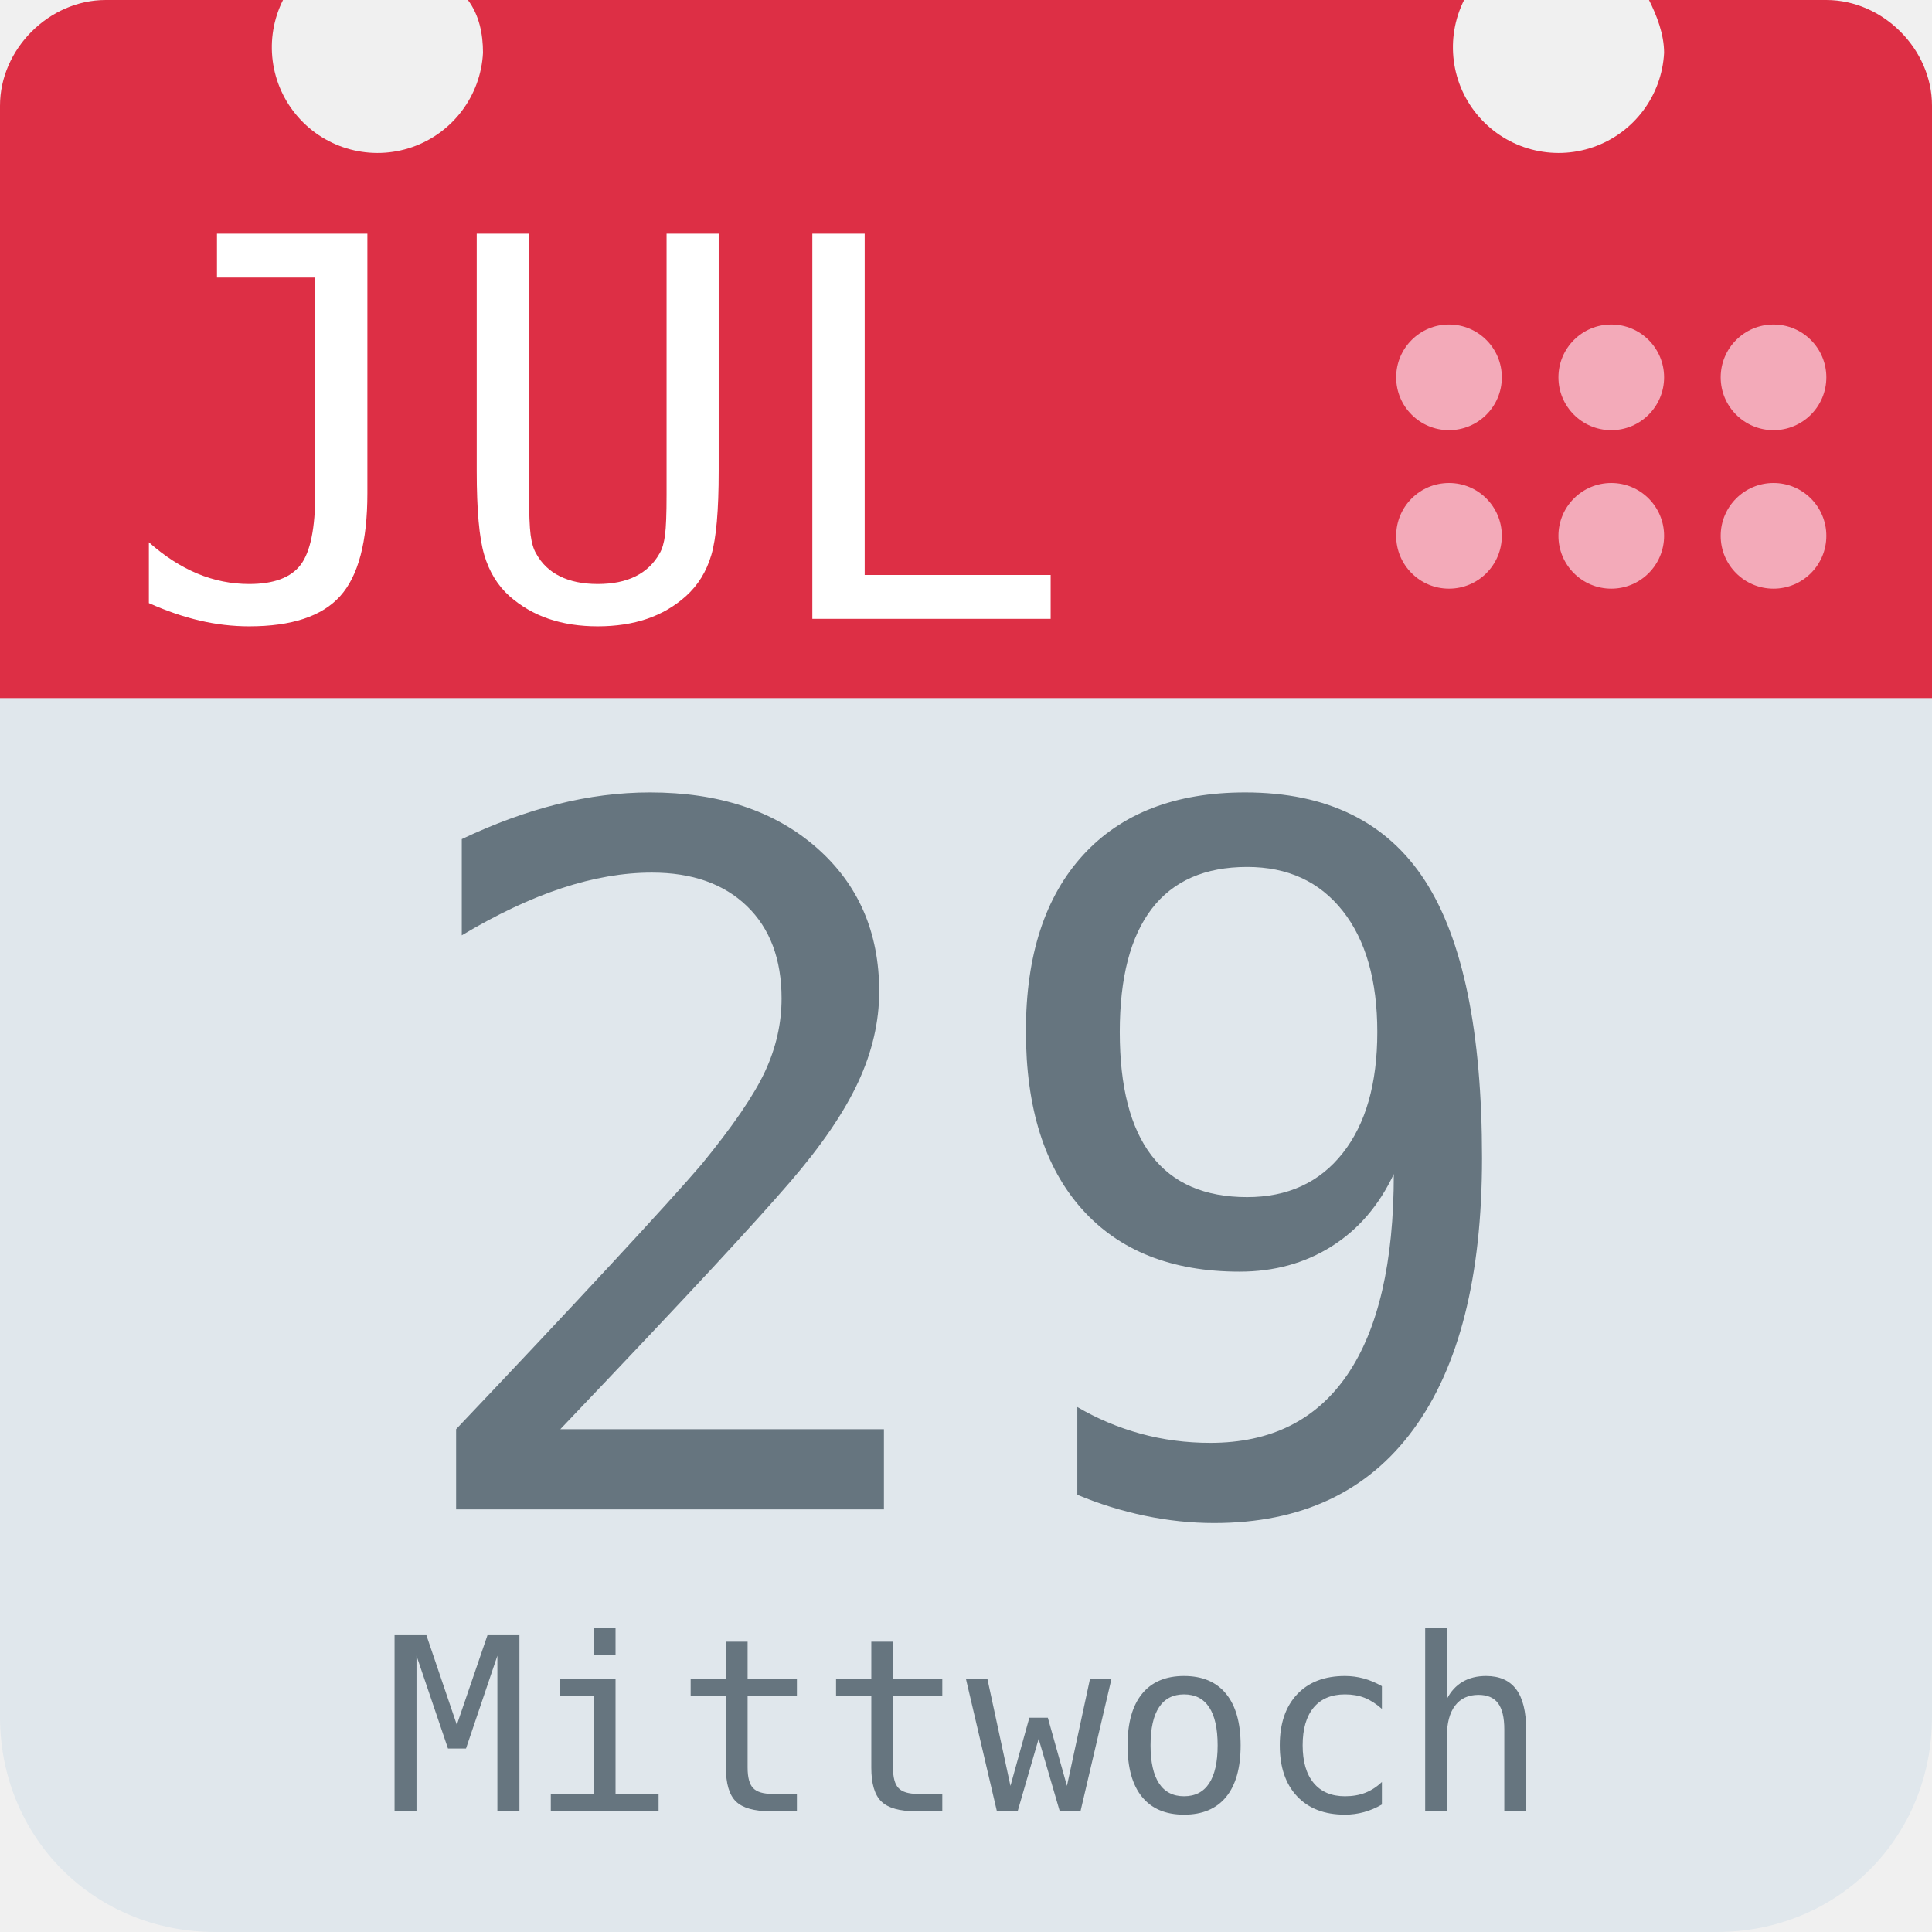
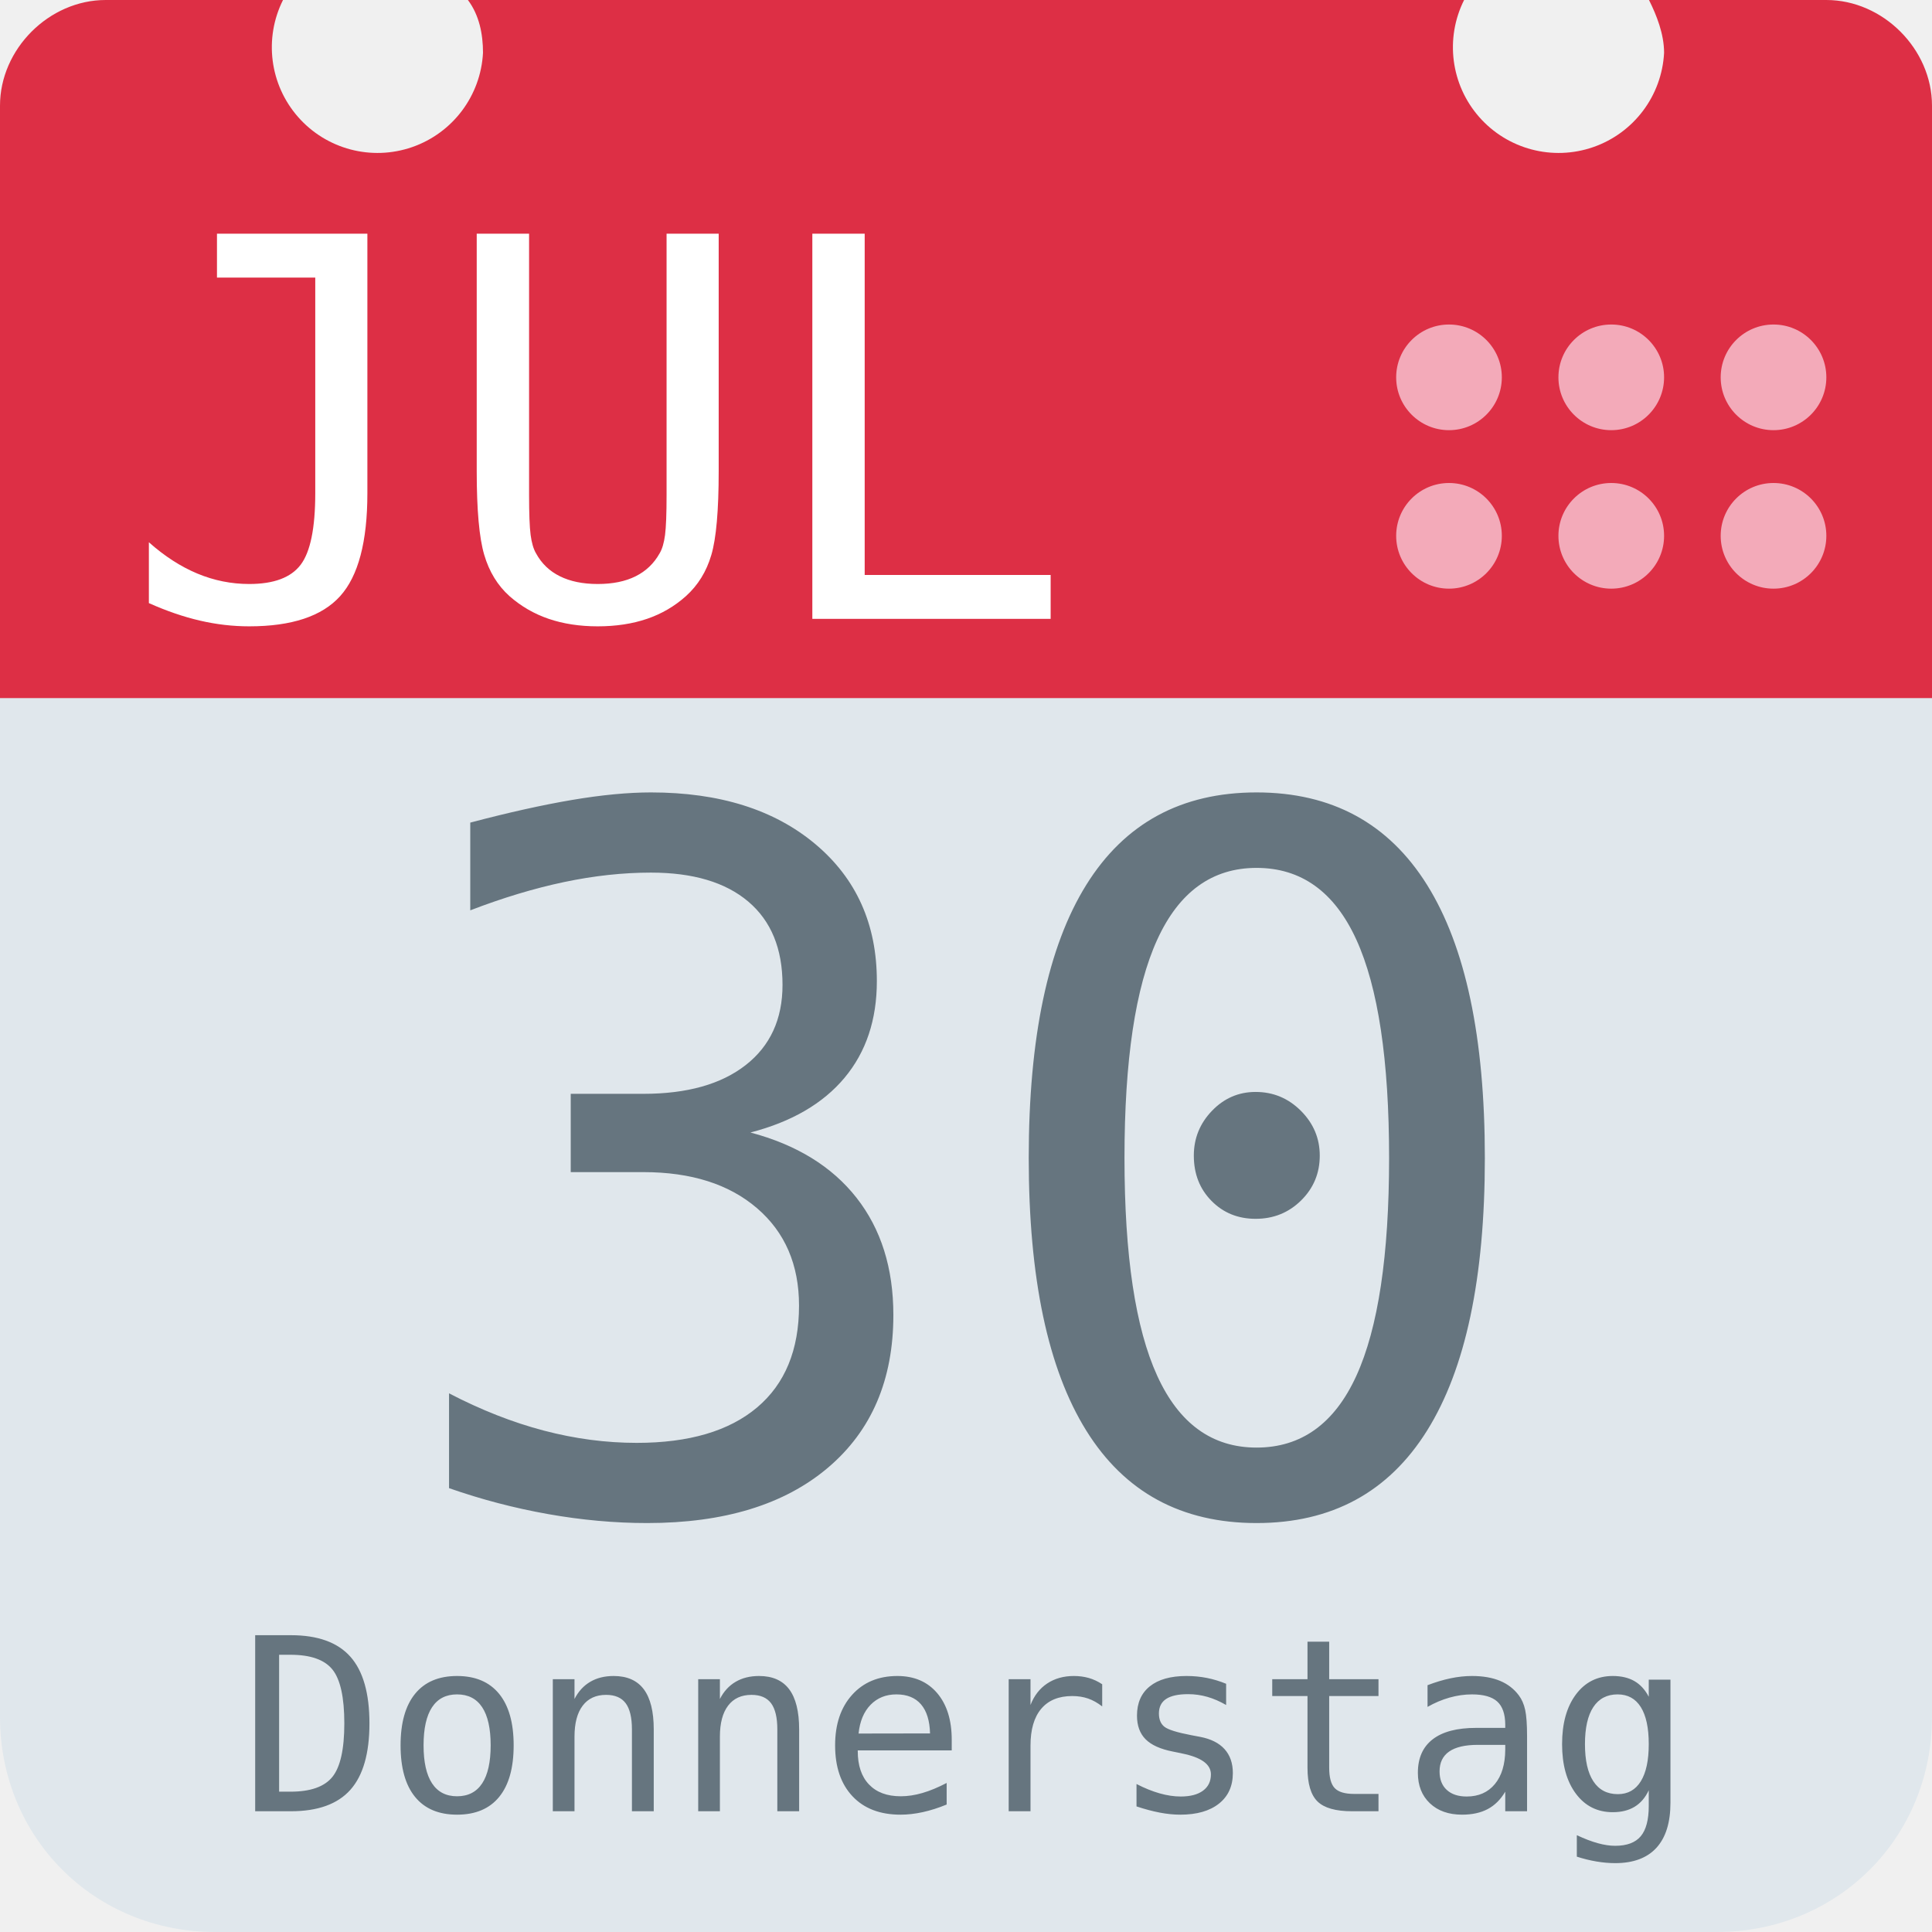
<svg xmlns="http://www.w3.org/2000/svg" aria-label="Calendar" role="img" viewBox="0 0 512 512">
  <path d="M512 455c0 32-25 57-57 57H57c-32 0-57-25-57-57V128c0-31 25-57 57-57h398c32 0 57 26 57 57z" fill="#e0e7ec" />
  <path d="M484 0h-47c2 4 4 9 4 14a28 28 0 1 1-53-14H124c3 4 4 9 4 14A28 28 0 1 1 75 0H28C13 0 0 13 0 28v157h512V28c0-15-13-28-28-28z" fill="#dd2f45" />
  <g fill="#f3aab9">
    <circle cx="470" cy="142" r="14" />
    <circle cx="470" cy="100" r="14" />
    <circle cx="427" cy="142" r="14" />
    <circle cx="427" cy="100" r="14" />
    <circle cx="384" cy="142" r="14" />
    <circle cx="384" cy="100" r="14" />
  </g>
  <text id="month" x="32" y="164" fill="#fff" font-family="monospace" font-size="140px" style="text-anchor: left">JUL</text>
-   <text id="day" x="256" y="400" fill="#66757f" font-family="monospace" font-size="256px" style="text-anchor: middle">29</text>
-   <text id="weekday" x="256" y="480" fill="#66757f" font-family="monospace" font-size="64px" style="text-anchor: middle">Mittwoch</text>
+   <text id="day" x="256" y="400" fill="#66757f" font-family="monospace" font-size="256px" style="text-anchor: middle">30</text>
+   <text id="weekday" x="256" y="480" fill="#66757f" font-family="monospace" font-size="64px" style="text-anchor: middle">Donnerstag</text>
</svg>
